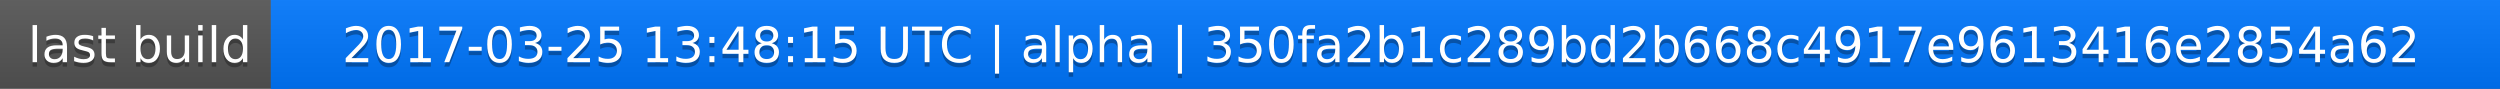
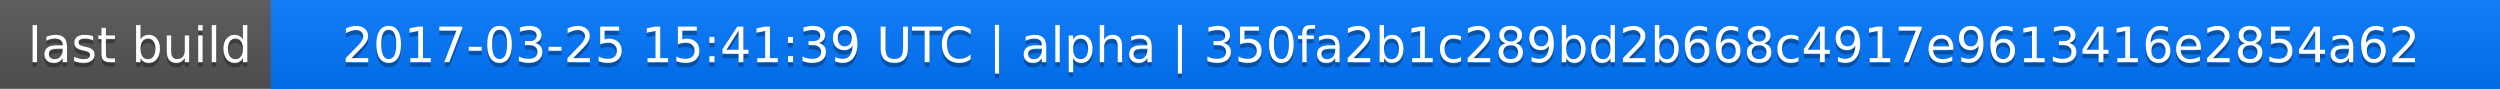
<svg xmlns="http://www.w3.org/2000/svg" width="563" height="20">
  <linearGradient id="a" x2="0" y2="100%">
    <stop offset="0" stop-color="#bbb" stop-opacity=".1" />
    <stop offset="1" stop-opacity=".1" />
  </linearGradient>
  <rect rx="0" width="563" height="20" fill="#555" />
  <rect rx="0" x="61" width="502" height="20" fill="#07f" />
  <path fill="#07f" d="M61 0h4v20h-4z" />
  <rect rx="0" width="563" height="20" fill="url(#a)" />
  <g fill="#fff" text-anchor="middle" font-family="DejaVu Sans,Verdana,Geneva,sans-serif" font-size="11">
    <text x="31.5" y="15" fill="#010101" fill-opacity=".3">last build</text>
    <text x="31.5" y="14">last build</text>
-     <text x="311" y="15" fill="#010101" fill-opacity=".3">2017-03-25 13:48:15 UTC | alpha | 350fa2b1c289bd2b668c4917e9613416e2854a62</text>
-     <text x="311" y="14">2017-03-25 13:48:15 UTC | alpha | 350fa2b1c289bd2b668c4917e9613416e2854a62</text>
+     <text x="311" y="15" fill="#010101" fill-opacity=".3">2017-03-25 15:41:39 UTC | alpha | 350fa2b1c289bd2b668c4917e9613416e2854a62</text>
+     <text x="311" y="14">2017-03-25 15:41:39 UTC | alpha | 350fa2b1c289bd2b668c4917e9613416e2854a62</text>
  </g>
</svg>
